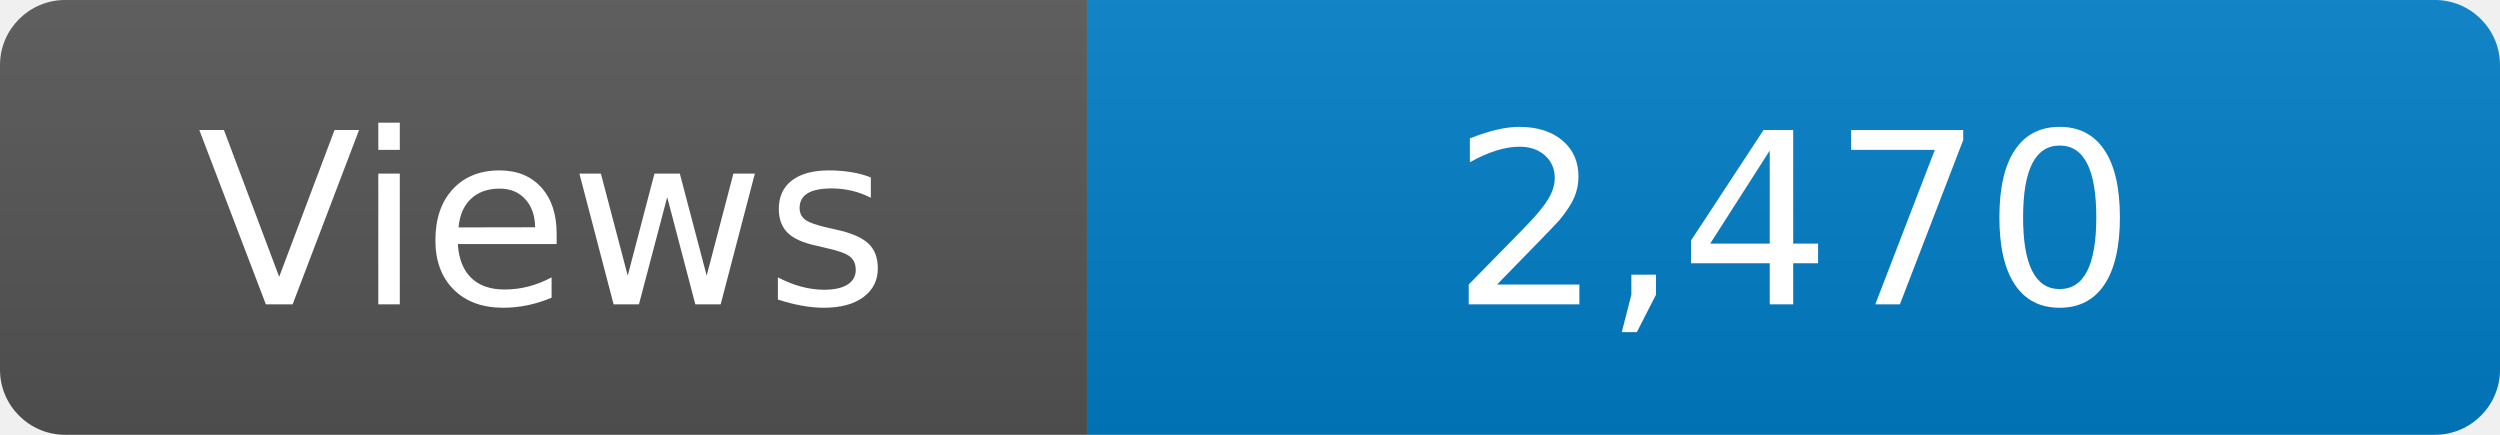
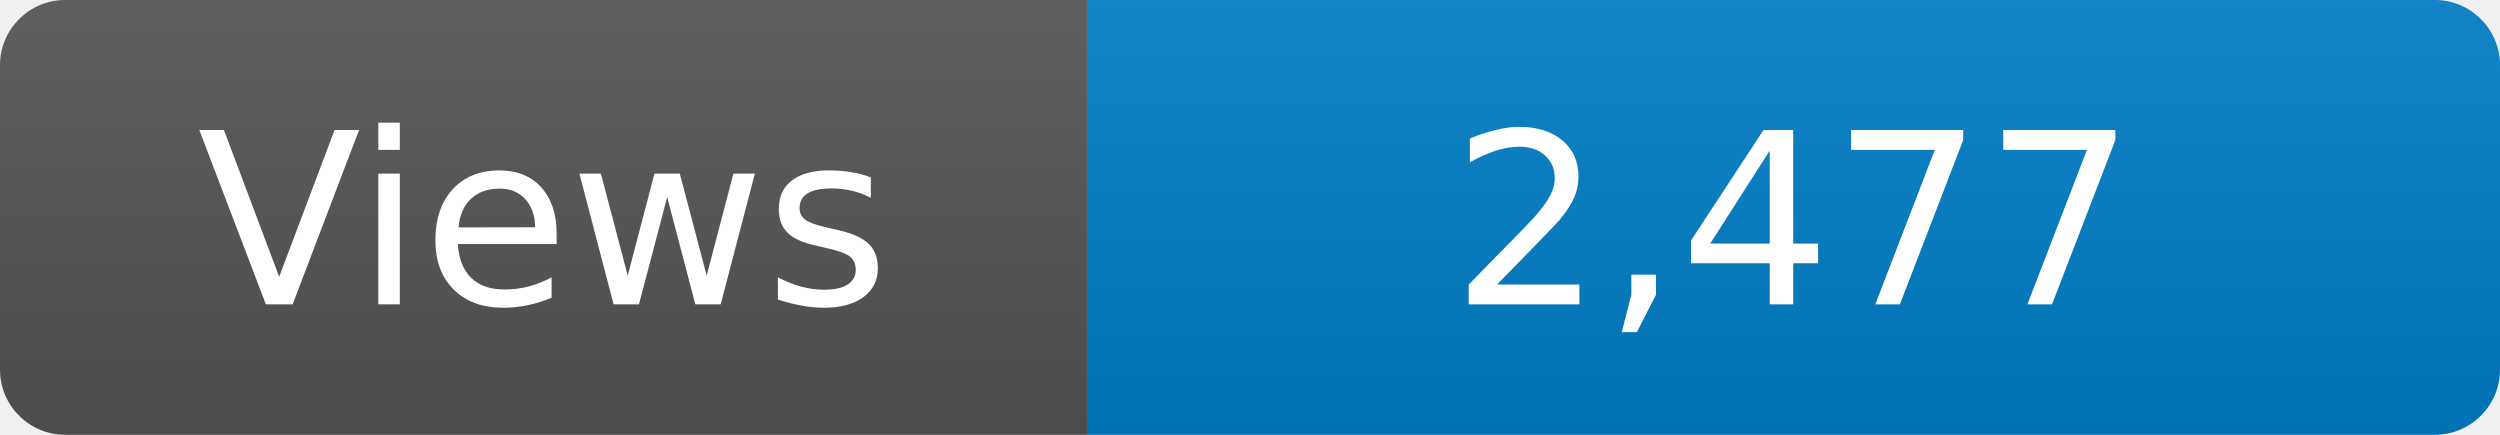
<svg xmlns="http://www.w3.org/2000/svg" width="115" height="20" role="img" aria-label="Maintained?: yes">
  <linearGradient id="s" x2="0" y2="100%">
    <stop offset="0" stop-color="#bbb" stop-opacity=".1" />
    <stop offset="1" stop-opacity=".1" />
  </linearGradient>
  <clipPath id="r">
    <rect width="115" height="20" rx="3" fill="#fff" />
  </clipPath>
  <g clip-path="url(#r)">
    <rect width="50" height="20" fill="#555" />
    <rect x="50" width="160" height="20" fill="#007ec6" />
    <rect width="115" height="20" fill="url(#s)" />
  </g>
  <g fill="#fff" text-anchor="middle" font-family="Verdana,Geneva,DejaVu Sans,sans-serif" font-size="110">
    <text x="250" y="140" transform="scale(.1)" fill="#fff">Views</text>
-     <text x="825" y="140" transform="scale(.1)" fill="#fff">2,470</text>
+     <text x="825" y="140" transform="scale(.1)" fill="#fff">2,477</text>
  </g>
</svg>
